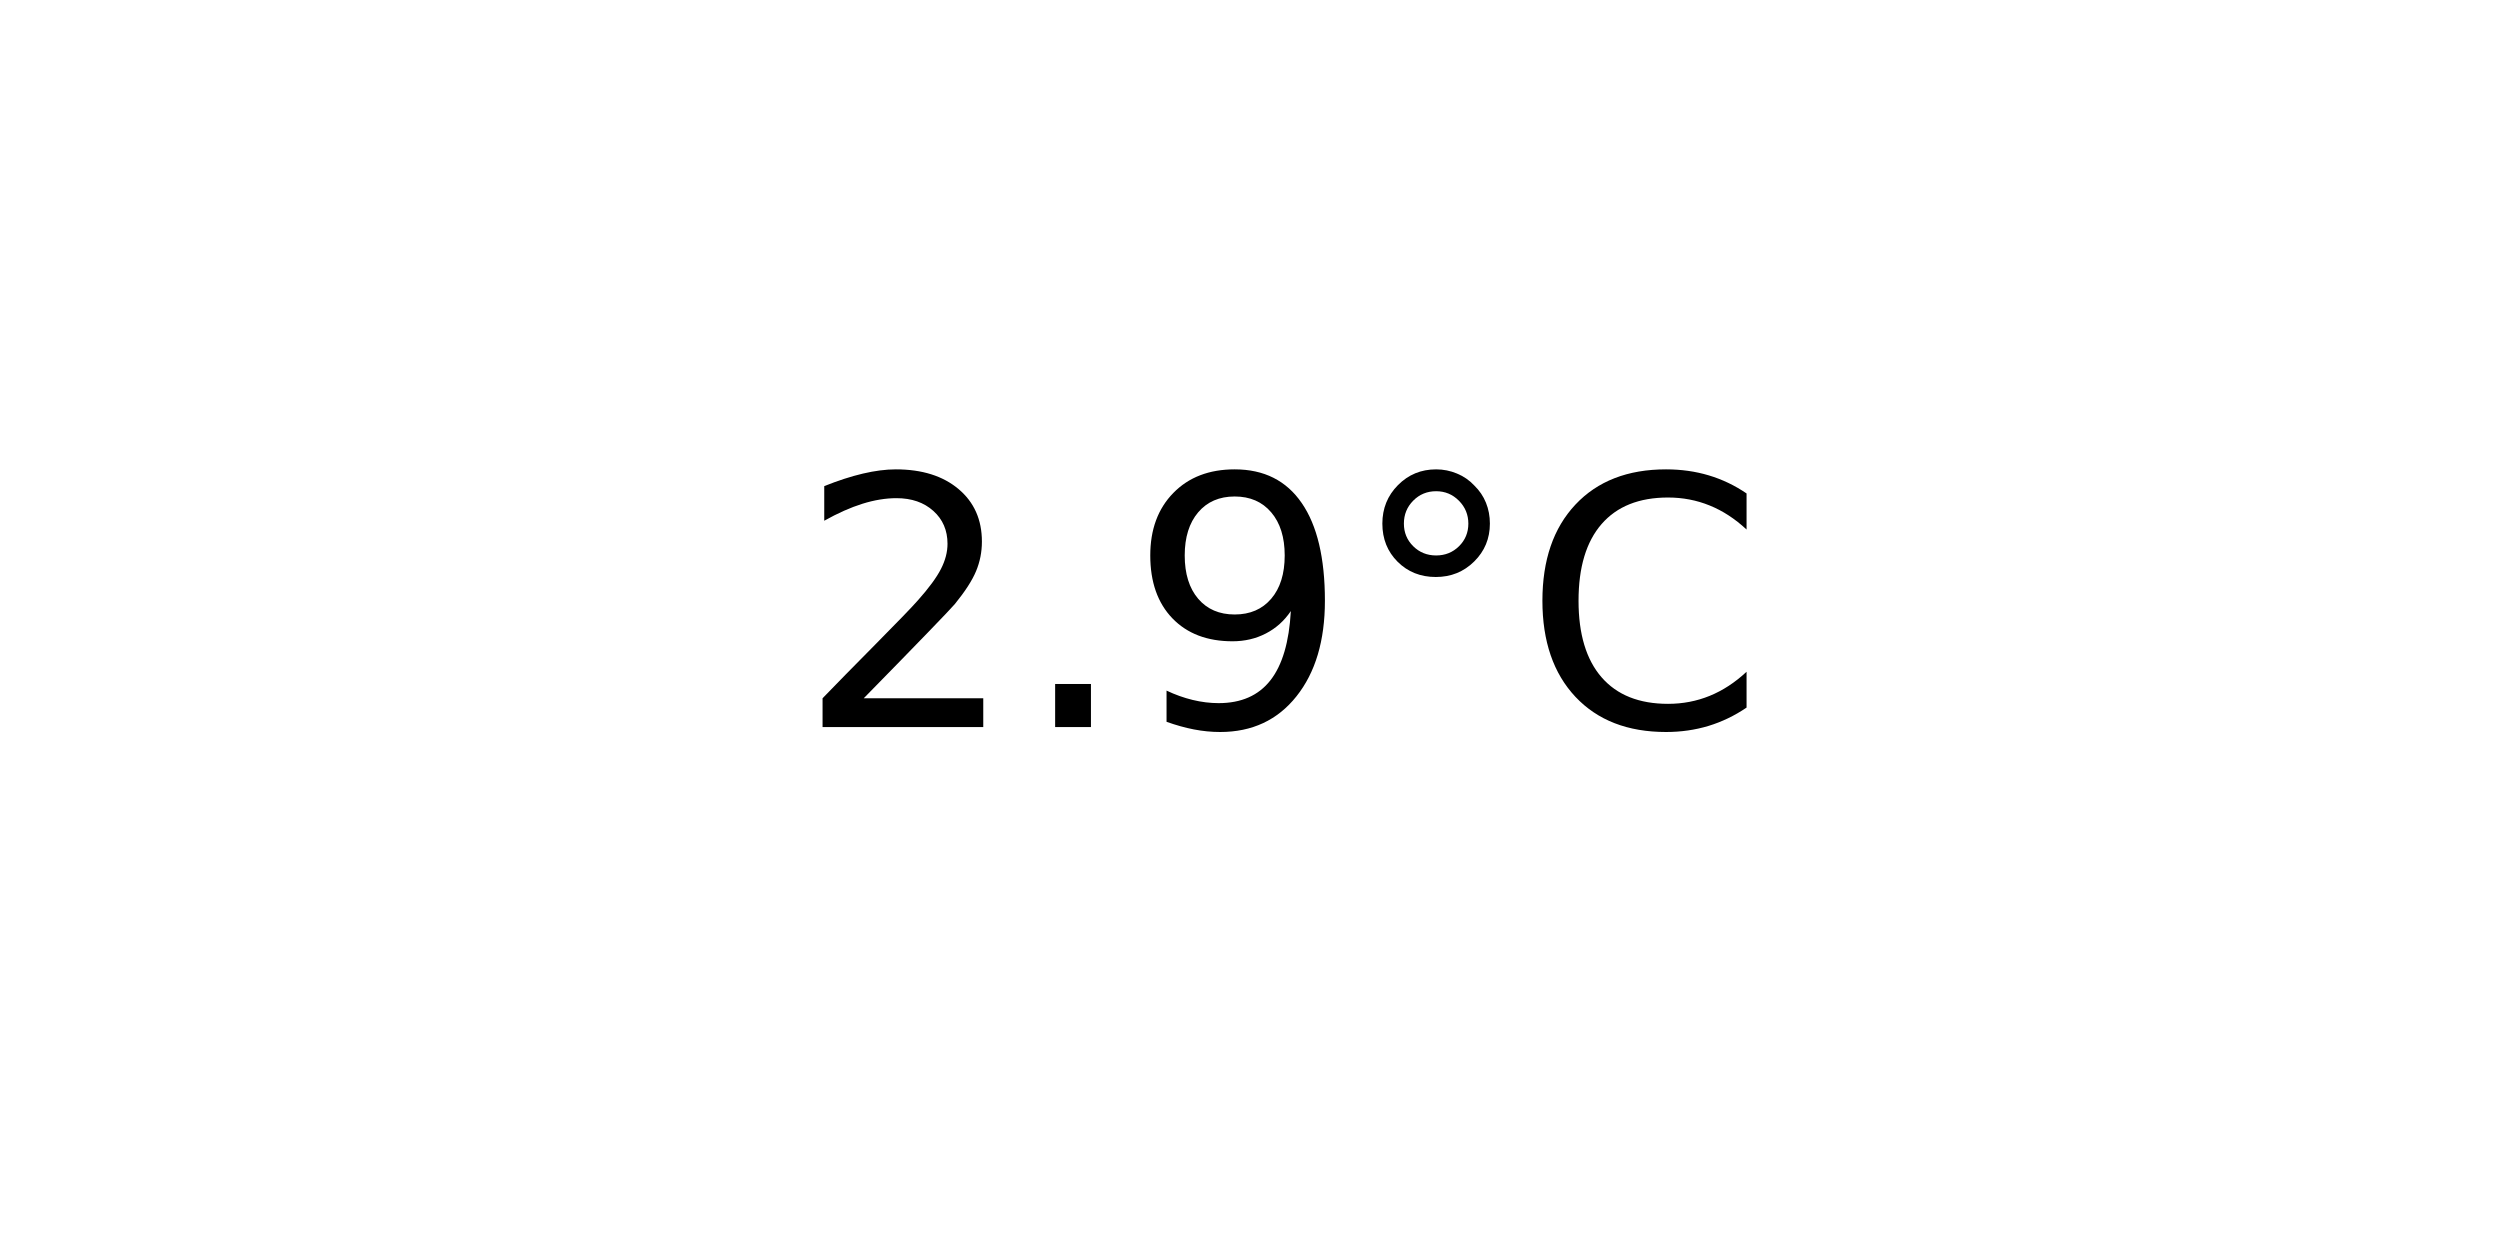
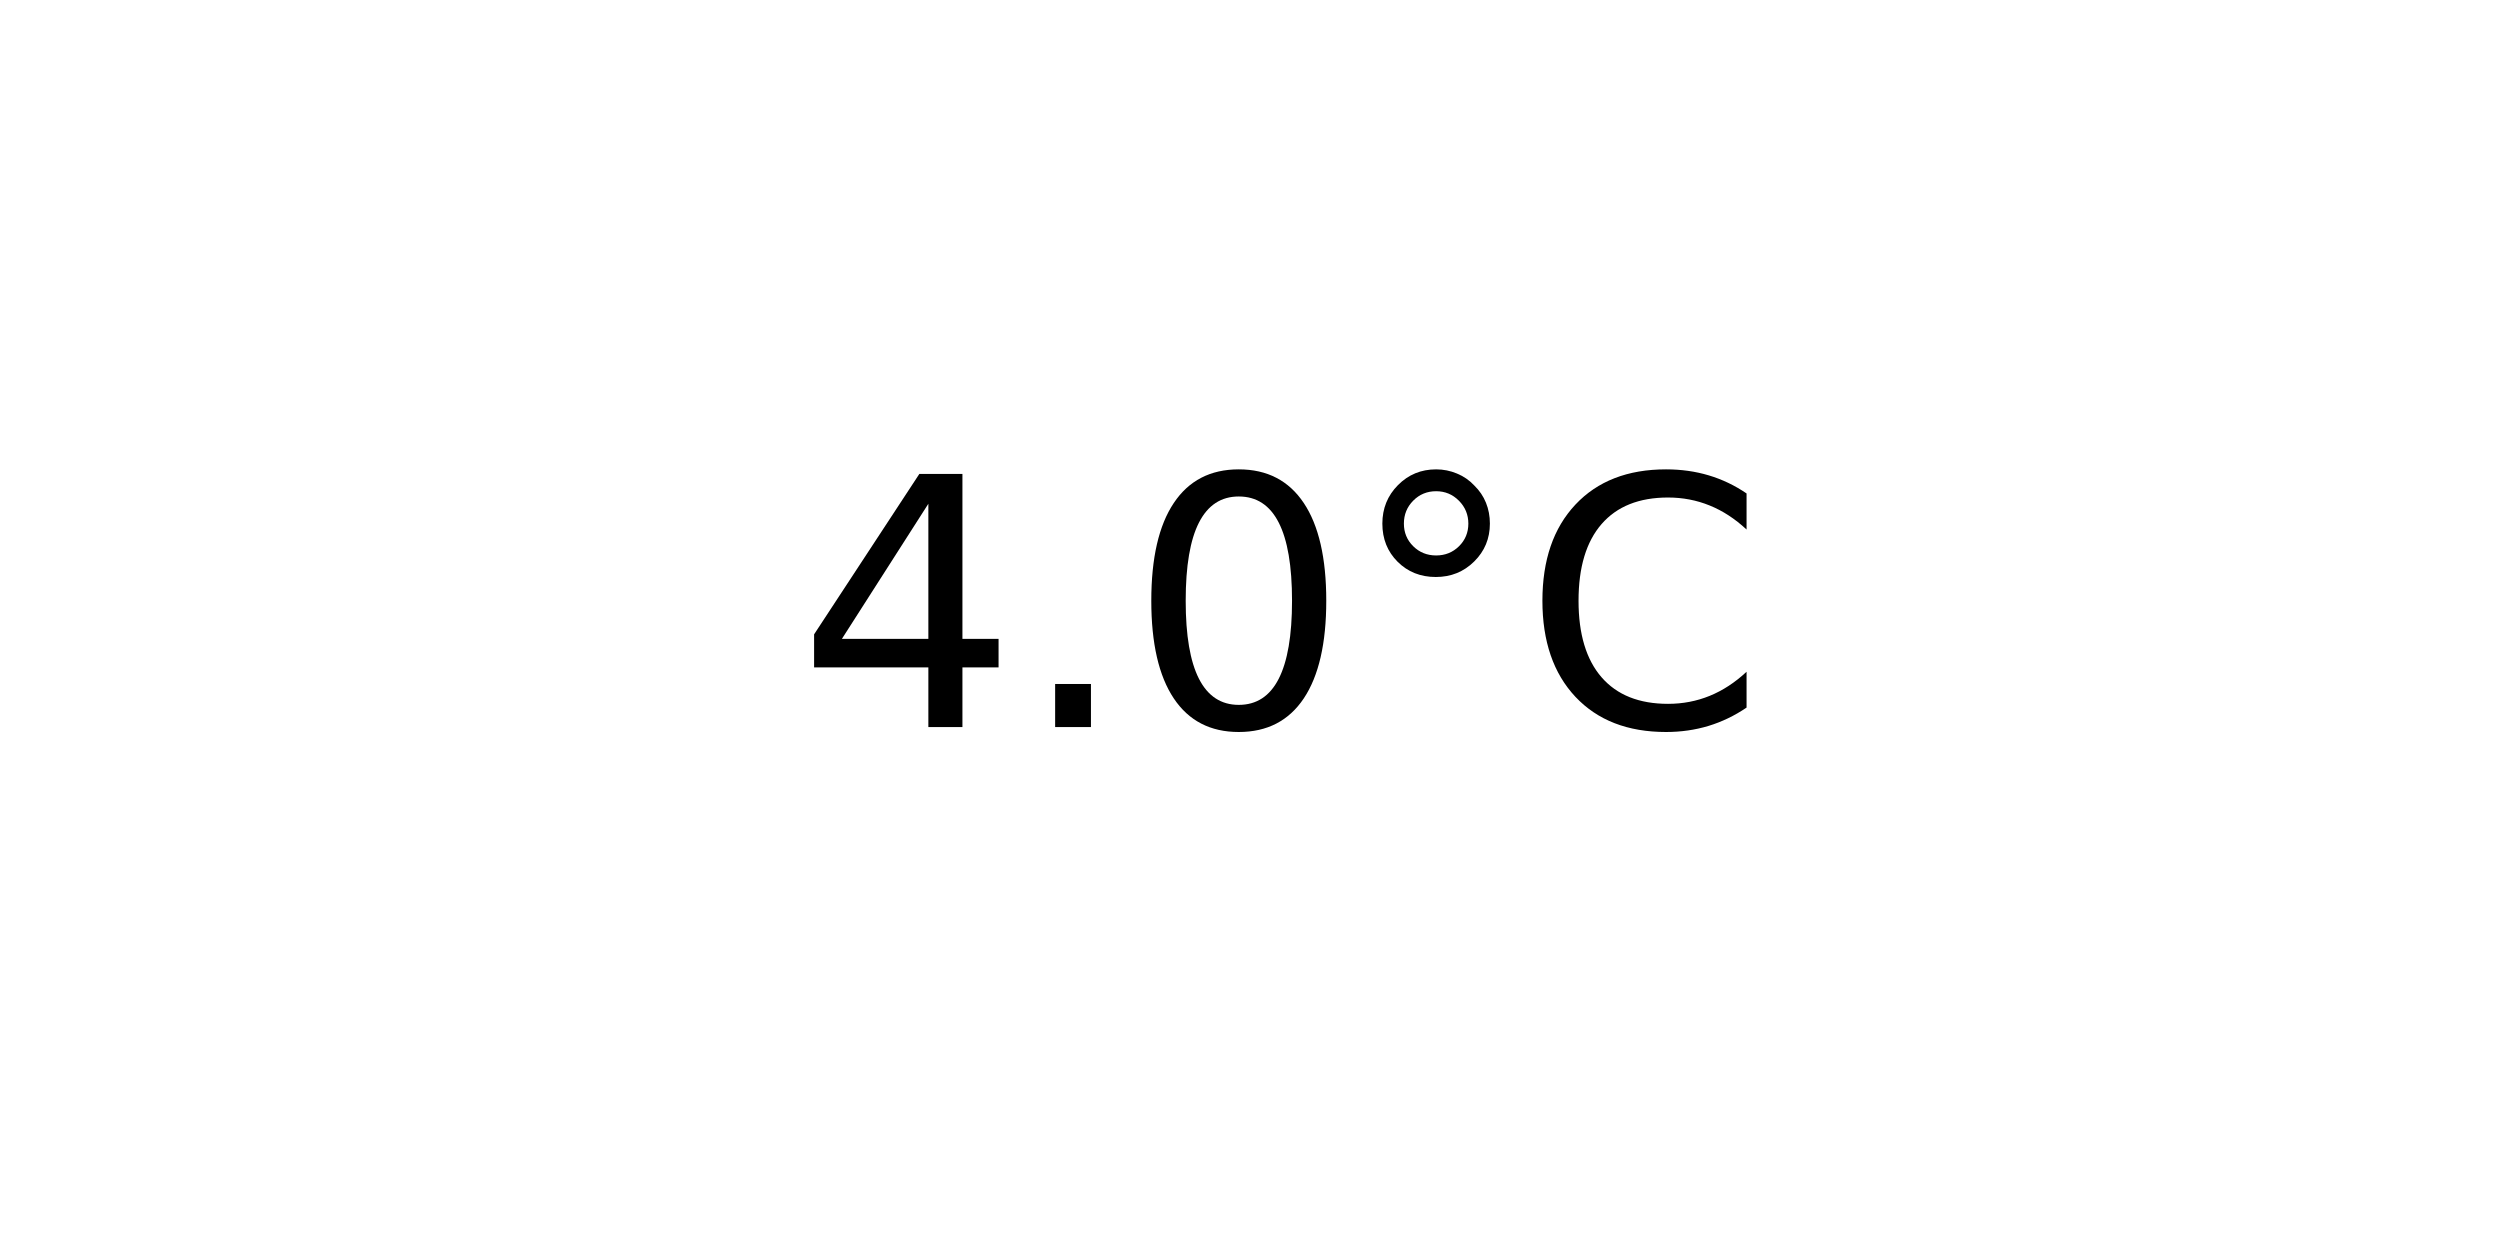
<svg xmlns="http://www.w3.org/2000/svg" xmlns:xlink="http://www.w3.org/1999/xlink" width="72pt" height="36pt" viewBox="0 0 72 36" version="1.1">
  <defs>
    <style type="text/css">*{stroke-linejoin: round; stroke-linecap: butt}</style>
  </defs>
  <g id="figure_1">
    <g id="axes_1">
      <g id="text_1">
        <g transform="translate(22.95703 20.93937) scale(0.1 -0.1)">
          <defs>
-             <path id="DejaVuSans-32" d="M 1228 531  L 3431 531  L 3431 0  L 469 0  L 469 531  Q 828 903 1448 1529  Q 2069 2156 2228 2338  Q 2531 2678 2651 2914  Q 2772 3150 2772 3378  Q 2772 3750 2511 3984  Q 2250 4219 1831 4219  Q 1534 4219 1204 4116  Q 875 4013 500 3803  L 500 4441  Q 881 4594 1212 4672  Q 1544 4750 1819 4750  Q 2544 4750 2975 4387  Q 3406 4025 3406 3419  Q 3406 3131 3298 2873  Q 3191 2616 2906 2266  Q 2828 2175 2409 1742  Q 1991 1309 1228 531  z " transform="scale(0.015625)" />
+             <path id="DejaVuSans-34" d="M 2419 4116  L 825 1625  L 2419 1625  L 2419 4116  z M 2253 4666  L 3047 4666  L 3047 1625  L 3713 1625  L 3713 1100  L 3047 1100  L 3047 0  L 2419 0  L 2419 1100  L 313 1100  L 313 1709  L 2253 4666  z " transform="scale(0.015625)" />
            <path id="DejaVuSans-2e" d="M 684 794  L 1344 794  L 1344 0  L 684 0  L 684 794  z " transform="scale(0.015625)" />
-             <path id="DejaVuSans-39" d="M 703 97  L 703 672  Q 941 559 1184 500  Q 1428 441 1663 441  Q 2288 441 2617 861  Q 2947 1281 2994 2138  Q 2813 1869 2534 1725  Q 2256 1581 1919 1581  Q 1219 1581 811 2004  Q 403 2428 403 3163  Q 403 3881 828 4315  Q 1253 4750 1959 4750  Q 2769 4750 3195 4129  Q 3622 3509 3622 2328  Q 3622 1225 3098 567  Q 2575 -91 1691 -91  Q 1453 -91 1209 -44  Q 966 3 703 97  z M 1959 2075  Q 2384 2075 2632 2365  Q 2881 2656 2881 3163  Q 2881 3666 2632 3958  Q 2384 4250 1959 4250  Q 1534 4250 1286 3958  Q 1038 3666 1038 3163  Q 1038 2656 1286 2365  Q 1534 2075 1959 2075  z " transform="scale(0.015625)" />
+             <path id="DejaVuSans-30" d="M 2034 4250  Q 1547 4250 1301 3770  Q 1056 3291 1056 2328  Q 1056 1369 1301 889  Q 1547 409 2034 409  Q 2525 409 2770 889  Q 3016 1369 3016 2328  Q 3016 3291 2770 3770  Q 2525 4250 2034 4250  z M 2034 4750  Q 2819 4750 3233 4129  Q 3647 3509 3647 2328  Q 3647 1150 3233 529  Q 2819 -91 2034 -91  Q 1250 -91 836 529  Q 422 1150 422 2328  Q 422 3509 836 4129  Q 1250 4750 2034 4750  z " transform="scale(0.015625)" />
            <path id="DejaVuSans-b0" d="M 1600 4347  Q 1350 4347 1178 4173  Q 1006 4000 1006 3750  Q 1006 3503 1178 3333  Q 1350 3163 1600 3163  Q 1850 3163 2022 3333  Q 2194 3503 2194 3750  Q 2194 3997 2020 4172  Q 1847 4347 1600 4347  z M 1600 4750  Q 1800 4750 1984 4673  Q 2169 4597 2303 4453  Q 2447 4313 2519 4134  Q 2591 3956 2591 3750  Q 2591 3338 2302 3052  Q 2013 2766 1594 2766  Q 1172 2766 890 3047  Q 609 3328 609 3750  Q 609 4169 896 4459  Q 1184 4750 1600 4750  z " transform="scale(0.015625)" />
            <path id="DejaVuSans-43" d="M 4122 4306  L 4122 3641  Q 3803 3938 3442 4084  Q 3081 4231 2675 4231  Q 1875 4231 1450 3742  Q 1025 3253 1025 2328  Q 1025 1406 1450 917  Q 1875 428 2675 428  Q 3081 428 3442 575  Q 3803 722 4122 1019  L 4122 359  Q 3791 134 3420 21  Q 3050 -91 2638 -91  Q 1578 -91 968 557  Q 359 1206 359 2328  Q 359 3453 968 4101  Q 1578 4750 2638 4750  Q 3056 4750 3426 4639  Q 3797 4528 4122 4306  z " transform="scale(0.015625)" />
          </defs>
-           <use xlink:href="#DejaVuSans-32" />
+           <use xlink:href="#DejaVuSans-34" />
          <use xlink:href="#DejaVuSans-2e" x="63.623" />
-           <use xlink:href="#DejaVuSans-39" x="95.41" />
+           <use xlink:href="#DejaVuSans-30" x="95.41" />
          <use xlink:href="#DejaVuSans-b0" x="159.033" />
          <use xlink:href="#DejaVuSans-43" x="209.033" />
        </g>
      </g>
    </g>
  </g>
</svg>
